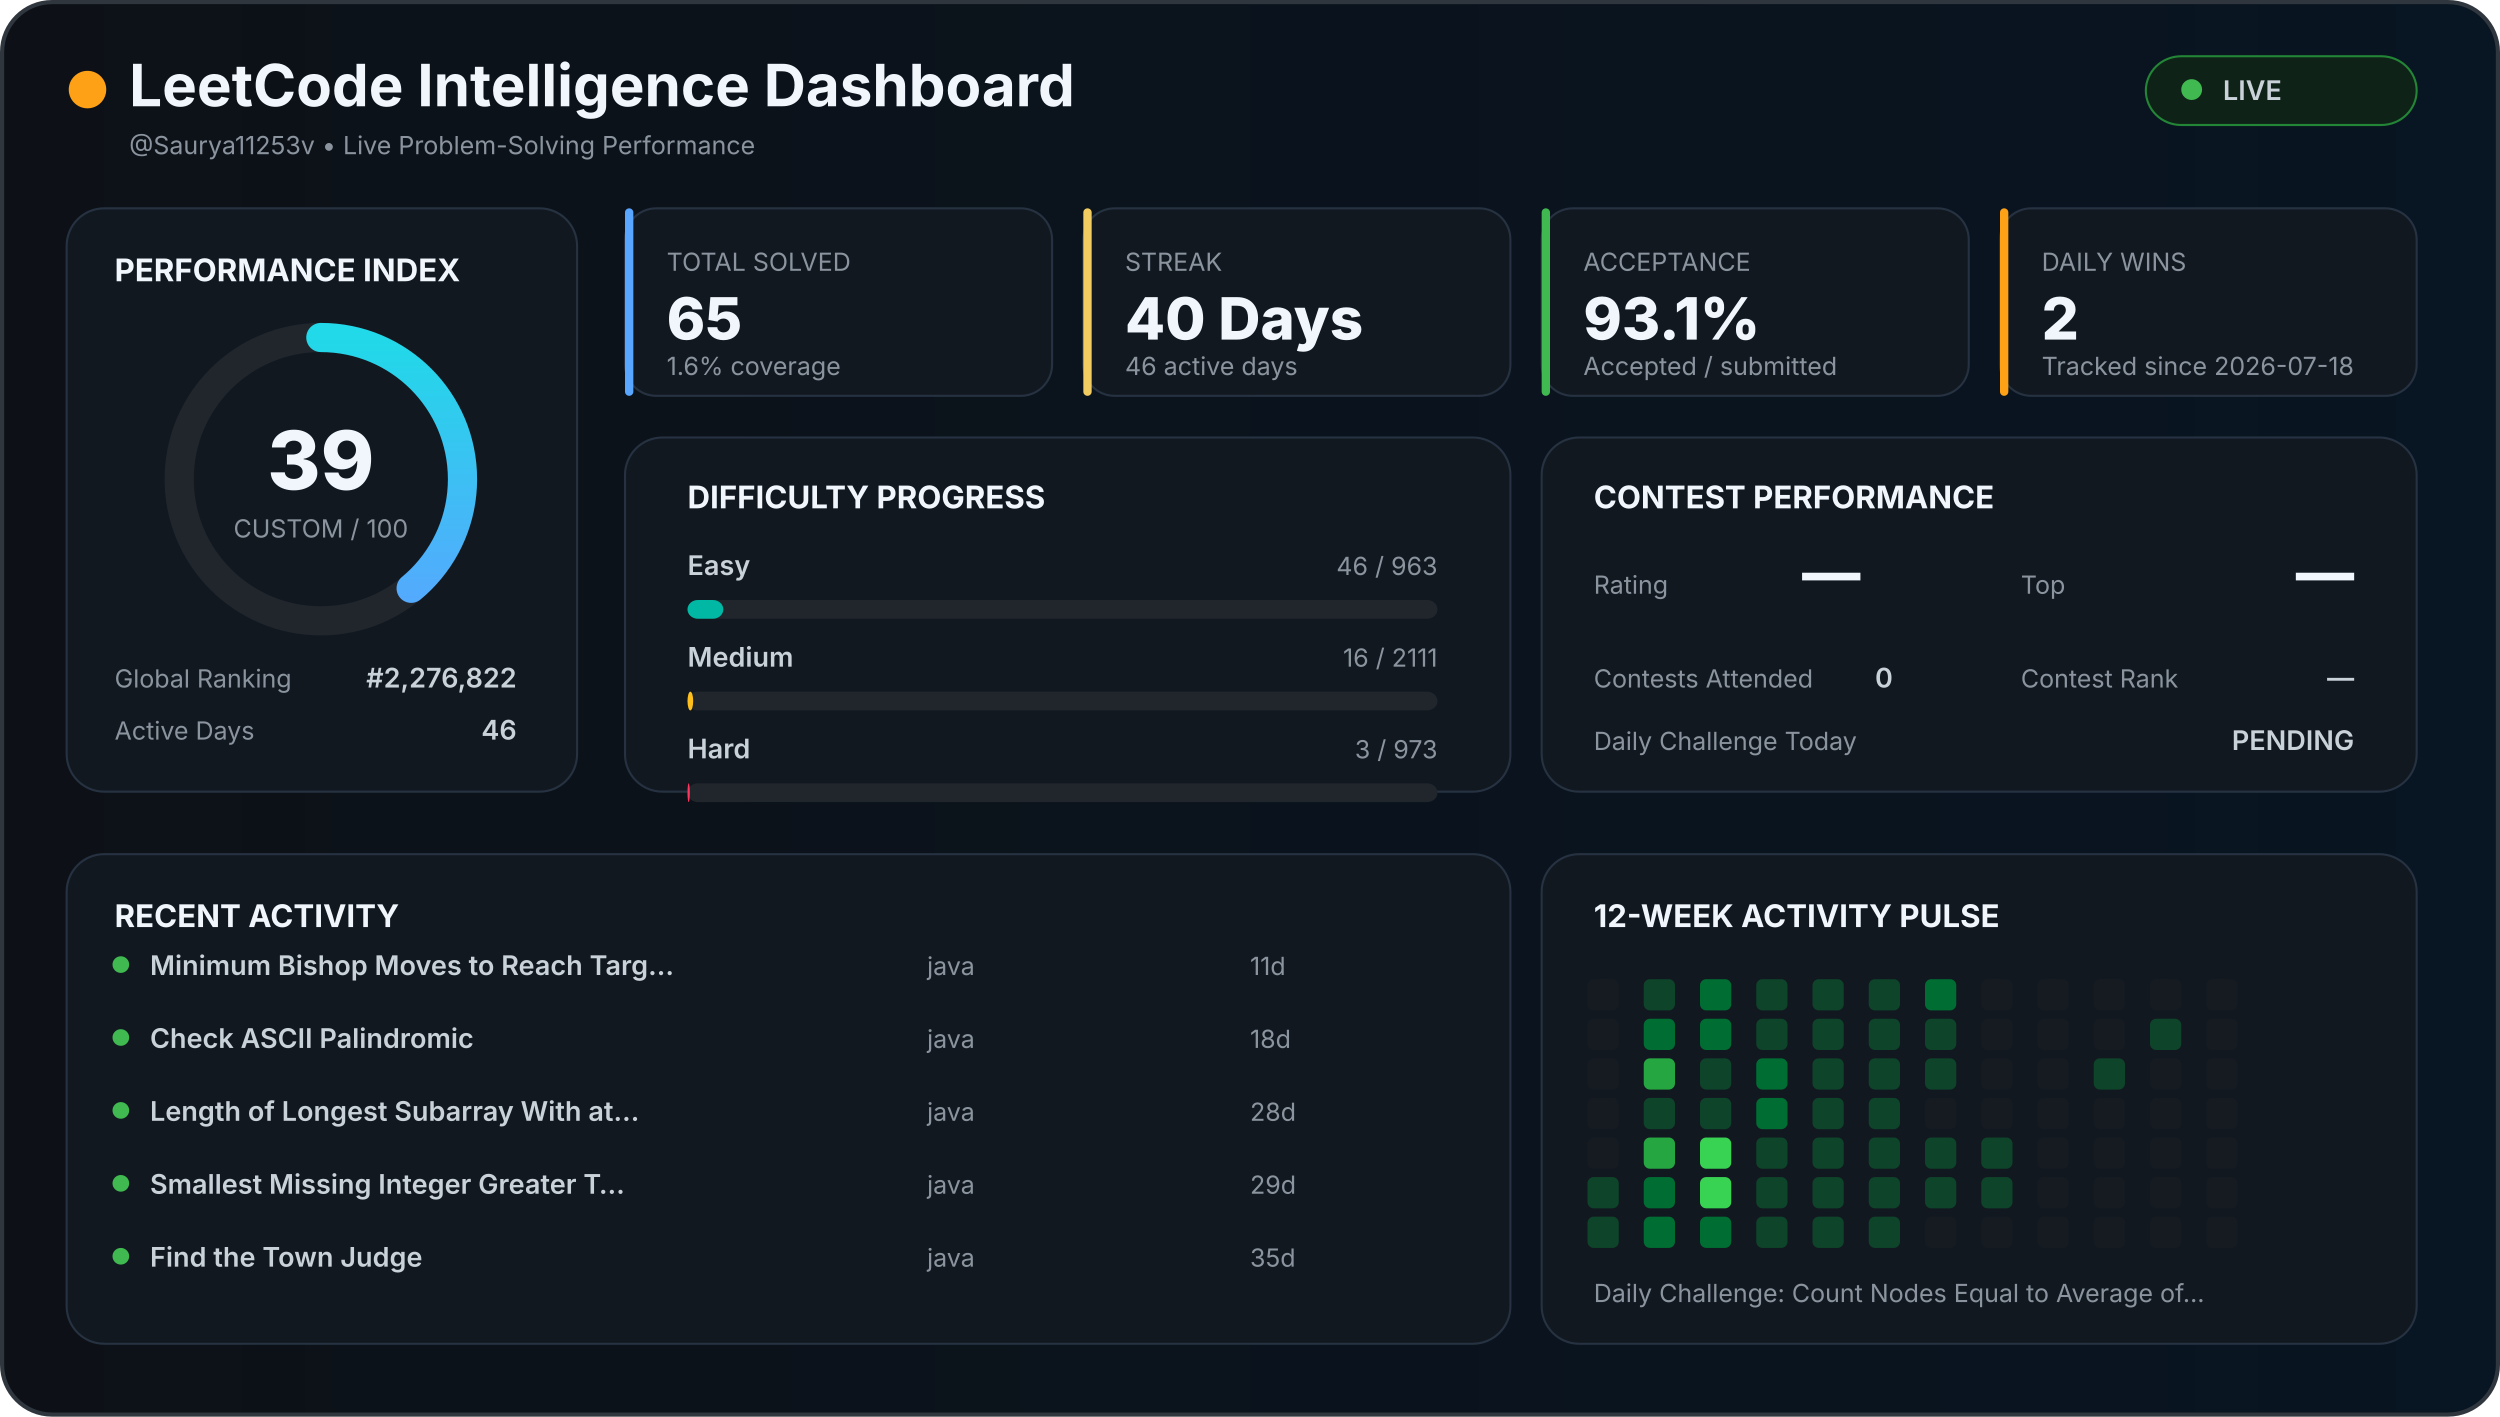
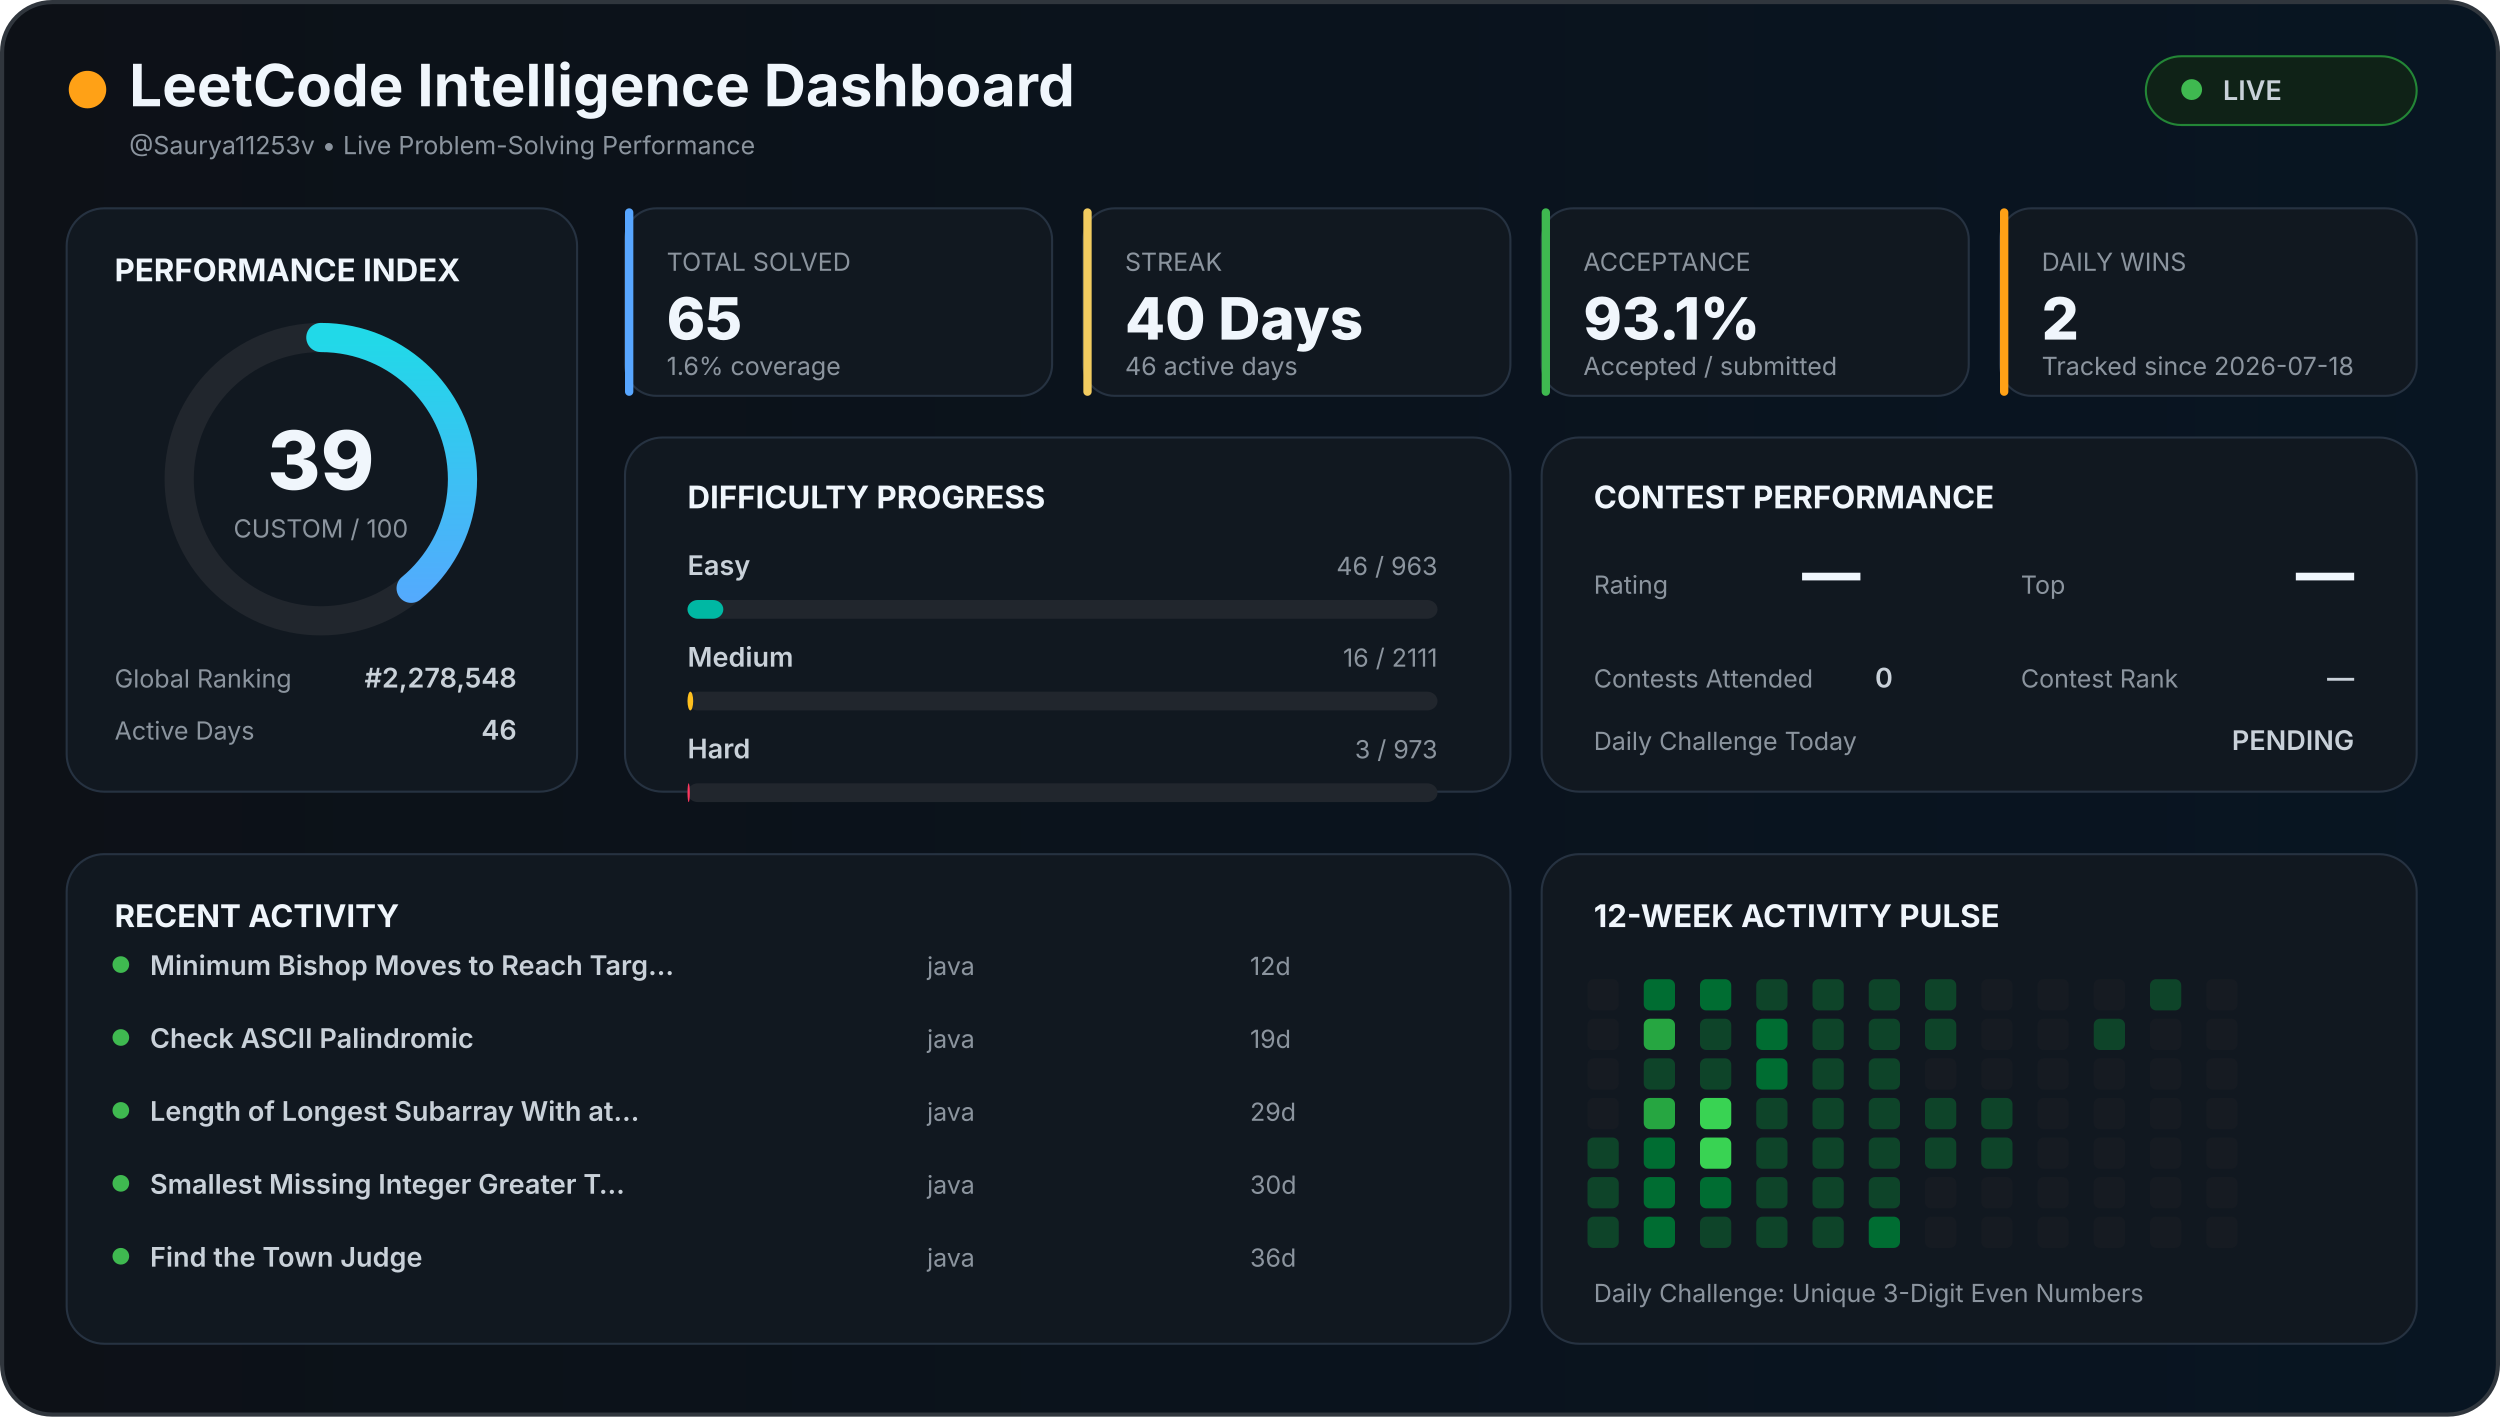
<svg xmlns="http://www.w3.org/2000/svg" width="1200" height="680" viewBox="0 0 1200 680">
  <defs>
    <linearGradient id="background" x1="0" x2="1">
      <stop offset="0%" stop-color="#0d1117" />
      <stop offset="100%" stop-color="#081522" />
    </linearGradient>
    <linearGradient id="accent" x1="0" x2="1">
      <stop stop-color="#58a6ff" />
      <stop offset="100%" stop-color="#21d9e8" />
    </linearGradient>
    <style>

    text {
      font-family:
        Inter,
        Arial,
        sans-serif;
    }

    .title {
      fill: #f0f6fc;
      font-size: 28px;
      font-weight: 700;
    }

    .section {
      fill: #f0f6fc;
      font-size: 15px;
      font-weight: 700;
    }

    .big {
      fill: #f0f6fc;
      font-size: 28px;
      font-weight: 800;
    }

    .normal {
      fill: #c9d1d9;
      font-size: 13px;
      font-weight: 600;
    }

    .muted {
      fill: #8b949e;
      font-size: 12px;
    }

    .score {
      fill: #f0f6fc;
      font-size: 39px;
      font-weight: 800;
    }

  </style>
  </defs>
  <rect x="1" y="1" width="1198" height="678" rx="24" fill="url(#background)" stroke="#30363d" stroke-width="2" />
  <circle cx="42" cy="43" r="9" fill="#ffa116" />
  <text x="62" y="51" class="title">
  LeetCode Intelligence Dashboard
</text>
  <text x="62" y="74" class="muted">
  @Saurya11253v • Live Problem-Solving Performance
</text>
  <rect x="1030" y="27" width="130" height="33" rx="17" fill="#0f2217" stroke="#238636" />
  <circle cx="1052" cy="43" r="5" fill="#3fb950" />
  <text x="1067" y="48" class="normal">
  LIVE
</text>
  <rect x="32" y="100" width="245" height="280" rx="18" fill="#111820" stroke="#263241" />
  <text x="55" y="135" class="section">
  PERFORMANCE INDEX
</text>
  <circle cx="154" cy="230" r="68" fill="none" stroke="#21262d" stroke-width="14" />
  <circle cx="154" cy="230" r="68" fill="none" stroke="url(#accent)" stroke-width="14" stroke-linecap="round" stroke-dasharray="427.257" stroke-dashoffset="260.627" transform="rotate(-90 154 230)" />
  <text x="154" y="235" text-anchor="middle" class="score">
  39
</text>
  <text x="154" y="258" text-anchor="middle" class="muted">
  CUSTOM / 100
</text>
  <text x="55" y="330" class="muted">
  Global Ranking
</text>
  <text x="248" y="330" text-anchor="end" class="normal">
-   #2,276,822
+   #2,278,548
</text>
  <text x="55" y="355" class="muted">
  Active Days
</text>
  <text x="248" y="355" text-anchor="end" class="normal">
  46
</text>
  <rect x="300" y="100" width="205" height="90" rx="15" fill="#111820" stroke="#263241" />
  <rect x="300" y="100" width="4" height="90" rx="2" fill="#58a6ff" />
  <text x="320" y="130" class="muted">
    TOTAL SOLVED
  </text>
  <text x="320" y="163" class="big">
    65
  </text>
  <text x="320" y="180" class="muted">
    1.6% coverage
  </text>
  <rect x="520" y="100" width="205" height="90" rx="15" fill="#111820" stroke="#263241" />
  <rect x="520" y="100" width="4" height="90" rx="2" fill="#f2cc60" />
  <text x="540" y="130" class="muted">
    STREAK
  </text>
  <text x="540" y="163" class="big">
    40 Days
  </text>
  <text x="540" y="180" class="muted">
    46 active days
  </text>
  <rect x="740" y="100" width="205" height="90" rx="15" fill="#111820" stroke="#263241" />
  <rect x="740" y="100" width="4" height="90" rx="2" fill="#3fb950" />
  <text x="760" y="130" class="muted">
    ACCEPTANCE
  </text>
  <text x="760" y="163" class="big">
    93.1%
  </text>
  <text x="760" y="180" class="muted">
    Accepted / submitted
  </text>
  <rect x="960" y="100" width="200" height="90" rx="15" fill="#111820" stroke="#263241" />
  <rect x="960" y="100" width="4" height="90" rx="2" fill="#ffa116" />
  <text x="980" y="130" class="muted">
    DAILY WINS
  </text>
  <text x="980" y="163" class="big">
    2
  </text>
  <text x="980" y="180" class="muted">
    Tracked since 2026-07-18
  </text>
  <rect x="300" y="210" width="425" height="170" rx="18" fill="#111820" stroke="#263241" />
  <text x="330" y="244" class="section">
  DIFFICULTY PROGRESS
</text>
  <text x="330" y="276" class="normal">
    Easy
  </text>
  <text x="690" y="276" text-anchor="end" class="muted">
    46 / 963
  </text>
  <rect x="330" y="288" width="360" height="9" rx="5" fill="#21262d" />
  <rect x="330" y="288" width="17.196" height="9" rx="5" fill="#00b8a3" />
  <text x="330" y="320" class="normal">
    Medium
  </text>
  <text x="690" y="320" text-anchor="end" class="muted">
    16 / 2111
  </text>
  <rect x="330" y="332" width="360" height="9" rx="5" fill="#21262d" />
  <rect x="330" y="332" width="2.729" height="9" rx="5" fill="#ffc01e" />
  <text x="330" y="364" class="normal">
    Hard
  </text>
  <text x="690" y="364" text-anchor="end" class="muted">
    3 / 973
  </text>
  <rect x="330" y="376" width="360" height="9" rx="5" fill="#21262d" />
  <rect x="330" y="376" width="1.11" height="9" rx="5" fill="#ff375f" />
  <rect x="740" y="210" width="420" height="170" rx="18" fill="#111820" stroke="#263241" />
  <text x="765" y="244" class="section">
  CONTEST PERFORMANCE
</text>
  <text x="765" y="285" class="muted">
  Rating
</text>
  <text x="865" y="285" class="big">
  —
</text>
  <text x="970" y="285" class="muted">
  Top
</text>
  <text x="1130" y="285" text-anchor="end" class="big">
  —
</text>
  <text x="765" y="330" class="muted">
  Contests Attended
</text>
  <text x="900" y="330" class="normal">
  0
</text>
  <text x="970" y="330" class="muted">
  Contest Rank
</text>
  <text x="1130" y="330" text-anchor="end" class="normal">
  —
</text>
  <text x="765" y="360" class="muted">
  Daily Challenge Today
</text>
  <text x="1130" y="360" text-anchor="end" class="normal" fill="#f2cc60">
  PENDING
</text>
  <rect x="32" y="410" width="693" height="235" rx="18" fill="#111820" stroke="#263241" />
  <text x="55" y="445" class="section">
  RECENT ACTIVITY
</text>
  <circle cx="58" cy="463" r="4" fill="#3fb950" />
  <text x="72" y="468" class="normal">
        Minimum Bishop Moves to Reach Targ…
      </text>
  <text x="445" y="468" class="muted">
        java
      </text>
  <text x="600" y="468" class="muted">
-         11d
+         12d
      </text>
  <circle cx="58" cy="498" r="4" fill="#3fb950" />
  <text x="72" y="503" class="normal">
        Check ASCII Palindromic
      </text>
  <text x="445" y="503" class="muted">
        java
      </text>
  <text x="600" y="503" class="muted">
-         18d
+         19d
      </text>
  <circle cx="58" cy="533" r="4" fill="#3fb950" />
  <text x="72" y="538" class="normal">
        Length of Longest Subarray With at…
      </text>
  <text x="445" y="538" class="muted">
        java
      </text>
  <text x="600" y="538" class="muted">
-         28d
+         29d
      </text>
  <circle cx="58" cy="568" r="4" fill="#3fb950" />
  <text x="72" y="573" class="normal">
        Smallest Missing Integer Greater T…
      </text>
  <text x="445" y="573" class="muted">
        java
      </text>
  <text x="600" y="573" class="muted">
-         29d
+         30d
      </text>
  <circle cx="58" cy="603" r="4" fill="#3fb950" />
  <text x="72" y="608" class="normal">
        Find the Town Judge
      </text>
  <text x="445" y="608" class="muted">
        java
      </text>
  <text x="600" y="608" class="muted">
-         35d
+         36d
      </text>
  <rect x="740" y="410" width="420" height="235" rx="18" fill="#111820" stroke="#263241" />
  <text x="765" y="445" class="section">
  12-WEEK ACTIVITY PULSE
</text>
  <rect x="762" y="470" width="15" height="15" rx="3" fill="#161b22" />
  <rect x="762" y="489" width="15" height="15" rx="3" fill="#161b22" />
  <rect x="762" y="508" width="15" height="15" rx="3" fill="#161b22" />
  <rect x="762" y="527" width="15" height="15" rx="3" fill="#161b22" />
-   <rect x="762" y="546" width="15" height="15" rx="3" fill="#161b22" />
+   <rect x="762" y="546" width="15" height="15" rx="3" fill="#0e4429" />
  <rect x="762" y="565" width="15" height="15" rx="3" fill="#0e4429" />
  <rect x="762" y="584" width="15" height="15" rx="3" fill="#0e4429" />
-   <rect x="789" y="470" width="15" height="15" rx="3" fill="#0e4429" />
-   <rect x="789" y="489" width="15" height="15" rx="3" fill="#006d32" />
-   <rect x="789" y="508" width="15" height="15" rx="3" fill="#26a641" />
-   <rect x="789" y="527" width="15" height="15" rx="3" fill="#0e4429" />
-   <rect x="789" y="546" width="15" height="15" rx="3" fill="#26a641" />
+   <rect x="789" y="470" width="15" height="15" rx="3" fill="#006d32" />
+   <rect x="789" y="489" width="15" height="15" rx="3" fill="#26a641" />
+   <rect x="789" y="508" width="15" height="15" rx="3" fill="#0e4429" />
+   <rect x="789" y="527" width="15" height="15" rx="3" fill="#26a641" />
+   <rect x="789" y="546" width="15" height="15" rx="3" fill="#006d32" />
  <rect x="789" y="565" width="15" height="15" rx="3" fill="#006d32" />
  <rect x="789" y="584" width="15" height="15" rx="3" fill="#006d32" />
  <rect x="816" y="470" width="15" height="15" rx="3" fill="#006d32" />
-   <rect x="816" y="489" width="15" height="15" rx="3" fill="#006d32" />
+   <rect x="816" y="489" width="15" height="15" rx="3" fill="#0e4429" />
  <rect x="816" y="508" width="15" height="15" rx="3" fill="#0e4429" />
-   <rect x="816" y="527" width="15" height="15" rx="3" fill="#0e4429" />
+   <rect x="816" y="527" width="15" height="15" rx="3" fill="#39d353" />
  <rect x="816" y="546" width="15" height="15" rx="3" fill="#39d353" />
-   <rect x="816" y="565" width="15" height="15" rx="3" fill="#39d353" />
-   <rect x="816" y="584" width="15" height="15" rx="3" fill="#006d32" />
+   <rect x="816" y="565" width="15" height="15" rx="3" fill="#006d32" />
+   <rect x="816" y="584" width="15" height="15" rx="3" fill="#0e4429" />
  <rect x="843" y="470" width="15" height="15" rx="3" fill="#0e4429" />
-   <rect x="843" y="489" width="15" height="15" rx="3" fill="#0e4429" />
+   <rect x="843" y="489" width="15" height="15" rx="3" fill="#006d32" />
  <rect x="843" y="508" width="15" height="15" rx="3" fill="#006d32" />
-   <rect x="843" y="527" width="15" height="15" rx="3" fill="#006d32" />
+   <rect x="843" y="527" width="15" height="15" rx="3" fill="#0e4429" />
  <rect x="843" y="546" width="15" height="15" rx="3" fill="#0e4429" />
  <rect x="843" y="565" width="15" height="15" rx="3" fill="#0e4429" />
  <rect x="843" y="584" width="15" height="15" rx="3" fill="#0e4429" />
  <rect x="870" y="470" width="15" height="15" rx="3" fill="#0e4429" />
  <rect x="870" y="489" width="15" height="15" rx="3" fill="#0e4429" />
  <rect x="870" y="508" width="15" height="15" rx="3" fill="#0e4429" />
  <rect x="870" y="527" width="15" height="15" rx="3" fill="#0e4429" />
  <rect x="870" y="546" width="15" height="15" rx="3" fill="#0e4429" />
  <rect x="870" y="565" width="15" height="15" rx="3" fill="#0e4429" />
  <rect x="870" y="584" width="15" height="15" rx="3" fill="#0e4429" />
  <rect x="897" y="470" width="15" height="15" rx="3" fill="#0e4429" />
  <rect x="897" y="489" width="15" height="15" rx="3" fill="#0e4429" />
  <rect x="897" y="508" width="15" height="15" rx="3" fill="#0e4429" />
  <rect x="897" y="527" width="15" height="15" rx="3" fill="#0e4429" />
  <rect x="897" y="546" width="15" height="15" rx="3" fill="#0e4429" />
  <rect x="897" y="565" width="15" height="15" rx="3" fill="#0e4429" />
-   <rect x="897" y="584" width="15" height="15" rx="3" fill="#0e4429" />
-   <rect x="924" y="470" width="15" height="15" rx="3" fill="#006d32" />
+   <rect x="897" y="584" width="15" height="15" rx="3" fill="#006d32" />
+   <rect x="924" y="470" width="15" height="15" rx="3" fill="#0e4429" />
  <rect x="924" y="489" width="15" height="15" rx="3" fill="#0e4429" />
-   <rect x="924" y="508" width="15" height="15" rx="3" fill="#0e4429" />
-   <rect x="924" y="527" width="15" height="15" rx="3" fill="#161b22" />
+   <rect x="924" y="508" width="15" height="15" rx="3" fill="#161b22" />
+   <rect x="924" y="527" width="15" height="15" rx="3" fill="#0e4429" />
  <rect x="924" y="546" width="15" height="15" rx="3" fill="#0e4429" />
-   <rect x="924" y="565" width="15" height="15" rx="3" fill="#0e4429" />
+   <rect x="924" y="565" width="15" height="15" rx="3" fill="#161b22" />
  <rect x="924" y="584" width="15" height="15" rx="3" fill="#161b22" />
  <rect x="951" y="470" width="15" height="15" rx="3" fill="#161b22" />
  <rect x="951" y="489" width="15" height="15" rx="3" fill="#161b22" />
  <rect x="951" y="508" width="15" height="15" rx="3" fill="#161b22" />
-   <rect x="951" y="527" width="15" height="15" rx="3" fill="#161b22" />
+   <rect x="951" y="527" width="15" height="15" rx="3" fill="#0e4429" />
  <rect x="951" y="546" width="15" height="15" rx="3" fill="#0e4429" />
-   <rect x="951" y="565" width="15" height="15" rx="3" fill="#0e4429" />
+   <rect x="951" y="565" width="15" height="15" rx="3" fill="#161b22" />
  <rect x="951" y="584" width="15" height="15" rx="3" fill="#161b22" />
  <rect x="978" y="470" width="15" height="15" rx="3" fill="#161b22" />
  <rect x="978" y="489" width="15" height="15" rx="3" fill="#161b22" />
  <rect x="978" y="508" width="15" height="15" rx="3" fill="#161b22" />
  <rect x="978" y="527" width="15" height="15" rx="3" fill="#161b22" />
  <rect x="978" y="546" width="15" height="15" rx="3" fill="#161b22" />
  <rect x="978" y="565" width="15" height="15" rx="3" fill="#161b22" />
  <rect x="978" y="584" width="15" height="15" rx="3" fill="#161b22" />
  <rect x="1005" y="470" width="15" height="15" rx="3" fill="#161b22" />
-   <rect x="1005" y="489" width="15" height="15" rx="3" fill="#161b22" />
-   <rect x="1005" y="508" width="15" height="15" rx="3" fill="#0e4429" />
+   <rect x="1005" y="489" width="15" height="15" rx="3" fill="#0e4429" />
+   <rect x="1005" y="508" width="15" height="15" rx="3" fill="#161b22" />
  <rect x="1005" y="527" width="15" height="15" rx="3" fill="#161b22" />
  <rect x="1005" y="546" width="15" height="15" rx="3" fill="#161b22" />
  <rect x="1005" y="565" width="15" height="15" rx="3" fill="#161b22" />
  <rect x="1005" y="584" width="15" height="15" rx="3" fill="#161b22" />
-   <rect x="1032" y="470" width="15" height="15" rx="3" fill="#161b22" />
-   <rect x="1032" y="489" width="15" height="15" rx="3" fill="#0e4429" />
+   <rect x="1032" y="470" width="15" height="15" rx="3" fill="#0e4429" />
+   <rect x="1032" y="489" width="15" height="15" rx="3" fill="#161b22" />
  <rect x="1032" y="508" width="15" height="15" rx="3" fill="#161b22" />
  <rect x="1032" y="527" width="15" height="15" rx="3" fill="#161b22" />
  <rect x="1032" y="546" width="15" height="15" rx="3" fill="#161b22" />
  <rect x="1032" y="565" width="15" height="15" rx="3" fill="#161b22" />
  <rect x="1032" y="584" width="15" height="15" rx="3" fill="#161b22" />
  <rect x="1059" y="470" width="15" height="15" rx="3" fill="#161b22" />
  <rect x="1059" y="489" width="15" height="15" rx="3" fill="#161b22" />
  <rect x="1059" y="508" width="15" height="15" rx="3" fill="#161b22" />
  <rect x="1059" y="527" width="15" height="15" rx="3" fill="#161b22" />
  <rect x="1059" y="546" width="15" height="15" rx="3" fill="#161b22" />
  <rect x="1059" y="565" width="15" height="15" rx="3" fill="#161b22" />
  <rect x="1059" y="584" width="15" height="15" rx="3" fill="#161b22" />
  <text x="765" y="625" class="muted">
  Daily Challenge:
-   Count Nodes Equal to Average of…
+   Unique 3-Digit Even Numbers
</text>
</svg>
